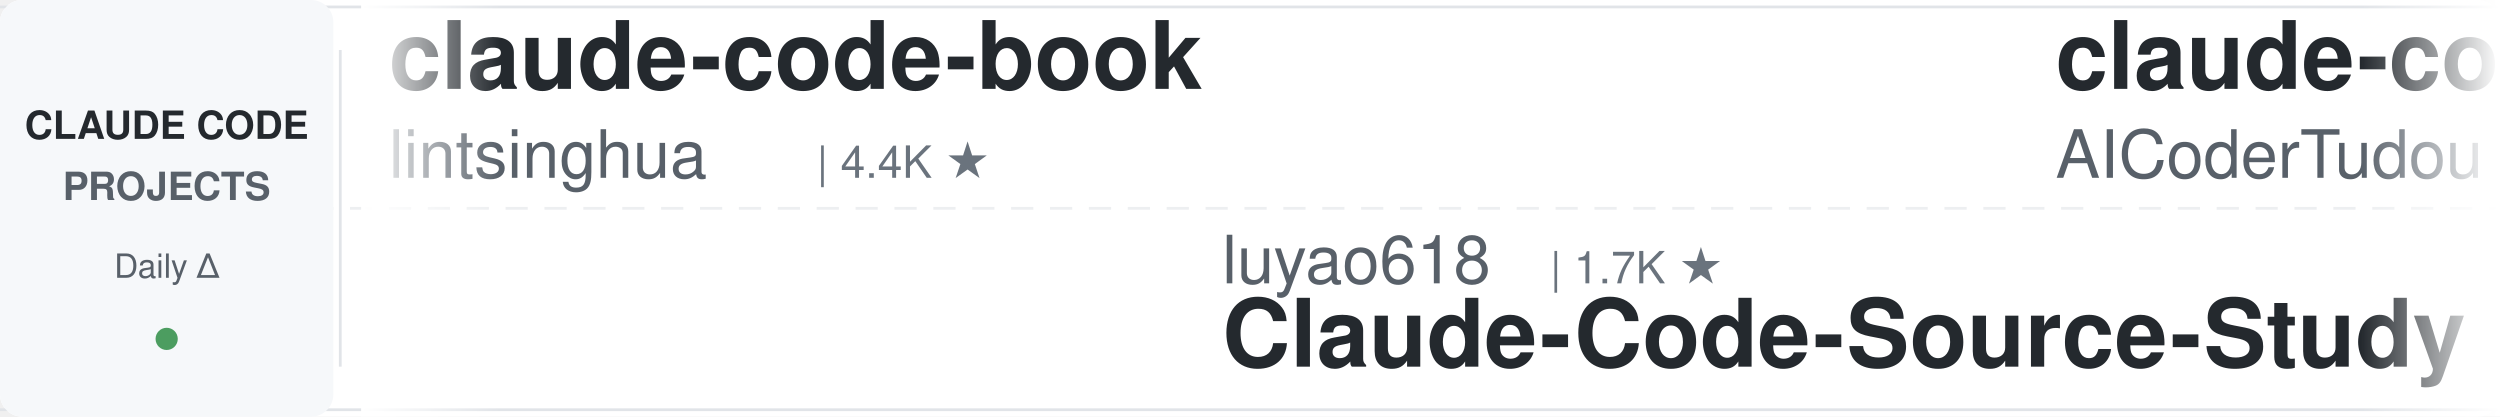
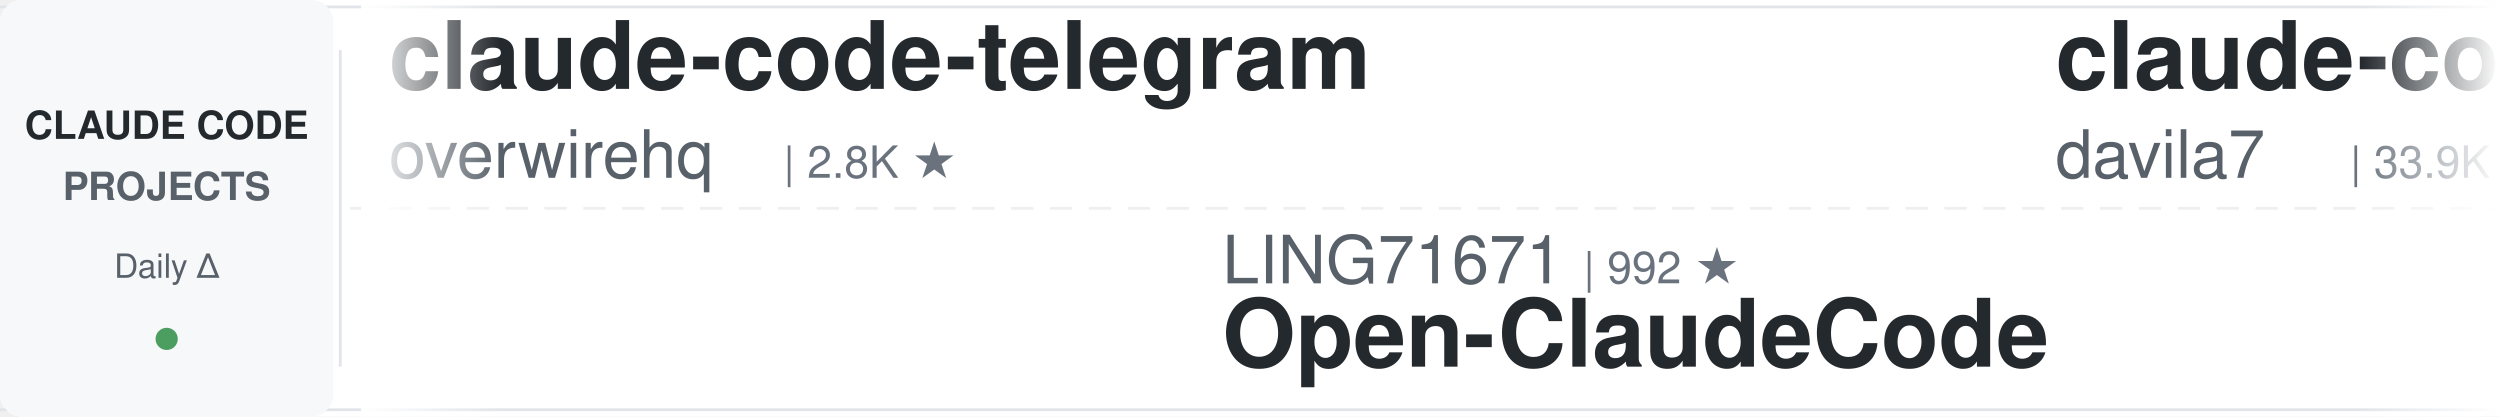
<svg xmlns="http://www.w3.org/2000/svg" width="900" height="150">
  <defs>
    <linearGradient id="leftFade" x1="0%" y1="0%" x2="100%" y2="0%">
      <stop offset="0%" style="stop-color:#ffffff;stop-opacity:1" />
      <stop offset="100%" style="stop-color:#ffffff;stop-opacity:0" />
    </linearGradient>
    <linearGradient id="rightFade" x1="0%" y1="0%" x2="100%" y2="0%">
      <stop offset="0%" style="stop-color:#ffffff;stop-opacity:0" />
      <stop offset="100%" style="stop-color:#ffffff;stop-opacity:1" />
    </linearGradient>
  </defs>
  <rect width="900" height="150" fill="#ffffff" rx="8" />
  <rect x="0" y="2" width="900" height="1" fill="#e1e4e8" />
  <rect x="0" y="147" width="900" height="1" fill="#e1e4e8" />
  <line x1="0" y1="75" x2="900" y2="75" stroke="#e1e4e8" stroke-width="1" stroke-dasharray="8 6" opacity="0.6" />
  <rect x="0" y="0" width="120" height="150" fill="#f6f8fa" rx="8" />
  <text x="60" y="50" font-family="-apple-system, BlinkMacSystemFont, 'Segoe UI', Helvetica, Arial, sans-serif" font-size="14" font-weight="600" fill="#24292e" text-anchor="middle">CLAUDE CODE</text>
  <text x="60" y="72" font-family="-apple-system, BlinkMacSystemFont, 'Segoe UI', Helvetica, Arial, sans-serif" font-size="14" font-weight="600" fill="#586069" text-anchor="middle">PROJECTS</text>
  <text x="60" y="100" font-family="-apple-system, BlinkMacSystemFont, 'Segoe UI', Helvetica, Arial, sans-serif" font-size="12" font-weight="500" fill="#586069" text-anchor="middle">Daily Δ</text>
  <circle cx="60" cy="122" r="4" fill="#22863a" opacity="0.8" />
  <rect x="122" y="18" width="1" height="114" fill="#e1e4e8" />
  <clipPath id="tickerClip">
    <rect x="130" y="0" width="770" height="150" />
  </clipPath>
  <g clip-path="url(#tickerClip)">
    <g id="tickerItems">
      <animateTransform attributeName="transform" attributeType="XML" type="translate" from="0 0" to="-3000 0" dur="54s" repeatCount="indefinite" />
      <g transform="translate(0, 0)">
-         <text x="140" y="32" font-family="-apple-system, BlinkMacSystemFont, 'Segoe UI', Helvetica, Arial, sans-serif" font-size="34" font-weight="600" fill="#24292e">claude-code-book</text>
-         <text x="140" y="64" font-family="-apple-system, BlinkMacSystemFont, 'Segoe UI', Helvetica, Arial, sans-serif" font-size="24" font-weight="400" fill="#586069">lintsinghua</text>
-         <text x="294" y="64" font-family="-apple-system, BlinkMacSystemFont, 'Segoe UI', Helvetica, Arial, sans-serif" font-size="16" font-weight="500" fill="#6a737d">| 4.4K ★</text>
+         <text x="140" y="32" font-family="-apple-system, BlinkMacSystemFont, 'Segoe UI', Helvetica, Arial, sans-serif" font-size="34" font-weight="600" fill="#24292e">claude-code-telegram</text>
+         <text x="140" y="64" font-family="-apple-system, BlinkMacSystemFont, 'Segoe UI', Helvetica, Arial, sans-serif" font-size="24" font-weight="400" fill="#586069">overwirehq</text>
+         <text x="282" y="64" font-family="-apple-system, BlinkMacSystemFont, 'Segoe UI', Helvetica, Arial, sans-serif" font-size="16" font-weight="500" fill="#6a737d">| 2.8K ★</text>
      </g>
      <g transform="translate(300, 0)">
-         <text x="140" y="102" font-family="-apple-system, BlinkMacSystemFont, 'Segoe UI', Helvetica, Arial, sans-serif" font-size="24" font-weight="400" fill="#586069">luyao618</text>
-         <text x="258" y="102" font-family="-apple-system, BlinkMacSystemFont, 'Segoe UI', Helvetica, Arial, sans-serif" font-size="16" font-weight="500" fill="#6a737d">| 1.7K ★</text>
-         <text x="140" y="132" font-family="-apple-system, BlinkMacSystemFont, 'Segoe UI', Helvetica, Arial, sans-serif" font-size="34" font-weight="600" fill="#24292e">Claude-Code-Source-Study</text>
+         <text x="140" y="102" font-family="-apple-system, BlinkMacSystemFont, 'Segoe UI', Helvetica, Arial, sans-serif" font-size="24" font-weight="400" fill="#586069">LING71671</text>
+         <text x="270" y="102" font-family="-apple-system, BlinkMacSystemFont, 'Segoe UI', Helvetica, Arial, sans-serif" font-size="16" font-weight="500" fill="#6a737d">| 992 ★</text>
+         <text x="140" y="132" font-family="-apple-system, BlinkMacSystemFont, 'Segoe UI', Helvetica, Arial, sans-serif" font-size="34" font-weight="600" fill="#24292e">Open-ClaudeCode</text>
      </g>
      <g transform="translate(600, 0)">
-         <text x="140" y="32" font-family="-apple-system, BlinkMacSystemFont, 'Segoe UI', Helvetica, Arial, sans-serif" font-size="34" font-weight="600" fill="#24292e">claude-code-tudou</text>
-         <text x="140" y="64" font-family="-apple-system, BlinkMacSystemFont, 'Segoe UI', Helvetica, Arial, sans-serif" font-size="24" font-weight="400" fill="#586069">AICoderTudou</text>
-         <text x="306" y="64" font-family="-apple-system, BlinkMacSystemFont, 'Segoe UI', Helvetica, Arial, sans-serif" font-size="16" font-weight="500" fill="#6a737d">| 494 ★</text>
+         <text x="140" y="32" font-family="-apple-system, BlinkMacSystemFont, 'Segoe UI', Helvetica, Arial, sans-serif" font-size="34" font-weight="600" fill="#24292e">claude-code-templates</text>
+         <text x="140" y="64" font-family="-apple-system, BlinkMacSystemFont, 'Segoe UI', Helvetica, Arial, sans-serif" font-size="24" font-weight="400" fill="#586069">davila7</text>
+         <text x="246" y="64" font-family="-apple-system, BlinkMacSystemFont, 'Segoe UI', Helvetica, Arial, sans-serif" font-size="16" font-weight="500" fill="#6a737d">| 33.9K ★</text>
      </g>
      <g transform="translate(900, 0)">
-         <text x="140" y="102" font-family="-apple-system, BlinkMacSystemFont, 'Segoe UI', Helvetica, Arial, sans-serif" font-size="24" font-weight="400" fill="#586069">anthropics</text>
-         <text x="282" y="102" font-family="-apple-system, BlinkMacSystemFont, 'Segoe UI', Helvetica, Arial, sans-serif" font-size="16" font-weight="500" fill="#6a737d">| 1.1K ★</text>
-         <text x="140" y="132" font-family="-apple-system, BlinkMacSystemFont, 'Segoe UI', Helvetica, Arial, sans-serif" font-size="34" font-weight="600" fill="#24292e">claude-code-base-action</text>
+         <text x="140" y="102" font-family="-apple-system, BlinkMacSystemFont, 'Segoe UI', Helvetica, Arial, sans-serif" font-size="24" font-weight="400" fill="#586069">edmund-io</text>
+         <text x="270" y="102" font-family="-apple-system, BlinkMacSystemFont, 'Segoe UI', Helvetica, Arial, sans-serif" font-size="16" font-weight="500" fill="#6a737d">| 1.5K ★</text>
+         <text x="140" y="132" font-family="-apple-system, BlinkMacSystemFont, 'Segoe UI', Helvetica, Arial, sans-serif" font-size="34" font-weight="600" fill="#24292e">edmunds-claude-code</text>
      </g>
      <g transform="translate(1200, 0)">
-         <text x="140" y="32" font-family="-apple-system, BlinkMacSystemFont, 'Segoe UI', Helvetica, Arial, sans-serif" font-size="34" font-weight="600" fill="#24292e">claude-code-local</text>
-         <text x="140" y="64" font-family="-apple-system, BlinkMacSystemFont, 'Segoe UI', Helvetica, Arial, sans-serif" font-size="24" font-weight="400" fill="#586069">nicedreamzapp</text>
-         <text x="318" y="64" font-family="-apple-system, BlinkMacSystemFont, 'Segoe UI', Helvetica, Arial, sans-serif" font-size="16" font-weight="500" fill="#6a737d">| 3.5K ★</text>
+         <text x="140" y="32" font-family="-apple-system, BlinkMacSystemFont, 'Segoe UI', Helvetica, Arial, sans-serif" font-size="34" font-weight="600" fill="#24292e">claude-code-best-practic...</text>
+         <text x="140" y="64" font-family="-apple-system, BlinkMacSystemFont, 'Segoe UI', Helvetica, Arial, sans-serif" font-size="24" font-weight="400" fill="#586069">shanraisshan</text>
+         <text x="306" y="64" font-family="-apple-system, BlinkMacSystemFont, 'Segoe UI', Helvetica, Arial, sans-serif" font-size="16" font-weight="500" fill="#6a737d">| 69.2K ★</text>
      </g>
      <g transform="translate(1500, 0)">
-         <text x="140" y="102" font-family="-apple-system, BlinkMacSystemFont, 'Segoe UI', Helvetica, Arial, sans-serif" font-size="24" font-weight="400" fill="#586069">SeemSeam</text>
-         <text x="258" y="102" font-family="-apple-system, BlinkMacSystemFont, 'Segoe UI', Helvetica, Arial, sans-serif" font-size="16" font-weight="500" fill="#6a737d">| 3.6K ★</text>
-         <text x="140" y="132" font-family="-apple-system, BlinkMacSystemFont, 'Segoe UI', Helvetica, Arial, sans-serif" font-size="34" font-weight="600" fill="#24292e">claude_codex_bridge</text>
+         <text x="140" y="102" font-family="-apple-system, BlinkMacSystemFont, 'Segoe UI', Helvetica, Arial, sans-serif" font-size="24" font-weight="400" fill="#586069">ponponon</text>
+         <text x="258" y="102" font-family="-apple-system, BlinkMacSystemFont, 'Segoe UI', Helvetica, Arial, sans-serif" font-size="16" font-weight="500" fill="#6a737d">| 2.3K ★</text>
+         <text x="140" y="132" font-family="-apple-system, BlinkMacSystemFont, 'Segoe UI', Helvetica, Arial, sans-serif" font-size="34" font-weight="600" fill="#24292e">claude_code_src</text>
      </g>
      <g transform="translate(1800, 0)">
-         <text x="140" y="32" font-family="-apple-system, BlinkMacSystemFont, 'Segoe UI', Helvetica, Arial, sans-serif" font-size="34" font-weight="600" fill="#24292e">claude-code-engineering</text>
-         <text x="140" y="64" font-family="-apple-system, BlinkMacSystemFont, 'Segoe UI', Helvetica, Arial, sans-serif" font-size="24" font-weight="400" fill="#586069">huangjia2019</text>
-         <text x="306" y="64" font-family="-apple-system, BlinkMacSystemFont, 'Segoe UI', Helvetica, Arial, sans-serif" font-size="16" font-weight="500" fill="#6a737d">| 1.2K ★</text>
+         <text x="140" y="32" font-family="-apple-system, BlinkMacSystemFont, 'Segoe UI', Helvetica, Arial, sans-serif" font-size="34" font-weight="600" fill="#24292e">my-claude-code-setup</text>
+         <text x="140" y="64" font-family="-apple-system, BlinkMacSystemFont, 'Segoe UI', Helvetica, Arial, sans-serif" font-size="24" font-weight="400" fill="#586069">centminmod</text>
+         <text x="282" y="64" font-family="-apple-system, BlinkMacSystemFont, 'Segoe UI', Helvetica, Arial, sans-serif" font-size="16" font-weight="500" fill="#6a737d">| 2.7K ★</text>
      </g>
      <g transform="translate(2100, 0)">
+         <text x="140" y="102" font-family="-apple-system, BlinkMacSystemFont, 'Segoe UI', Helvetica, Arial, sans-serif" font-size="24" font-weight="400" fill="#586069">huangserva</text>
+         <text x="282" y="102" font-family="-apple-system, BlinkMacSystemFont, 'Segoe UI', Helvetica, Arial, sans-serif" font-size="16" font-weight="500" fill="#6a737d">| 632 ★</text>
+         <text x="140" y="132" font-family="-apple-system, BlinkMacSystemFont, 'Segoe UI', Helvetica, Arial, sans-serif" font-size="34" font-weight="600" fill="#24292e">claude-code-cli</text>
+       </g>
+       <g transform="translate(2400, 0)">
+         <text x="140" y="32" font-family="-apple-system, BlinkMacSystemFont, 'Segoe UI', Helvetica, Arial, sans-serif" font-size="34" font-weight="600" fill="#24292e">claude-code-my-workflow</text>
+         <text x="140" y="64" font-family="-apple-system, BlinkMacSystemFont, 'Segoe UI', Helvetica, Arial, sans-serif" font-size="24" font-weight="400" fill="#586069">pedrohcgs</text>
+         <text x="270" y="64" font-family="-apple-system, BlinkMacSystemFont, 'Segoe UI', Helvetica, Arial, sans-serif" font-size="16" font-weight="500" fill="#6a737d">| 1.7K ★</text>
+       </g>
+       <g transform="translate(2700, 0)">
        <text x="140" y="102" font-family="-apple-system, BlinkMacSystemFont, 'Segoe UI', Helvetica, Arial, sans-serif" font-size="24" font-weight="400" fill="#586069">jqueryscript</text>
        <text x="306" y="102" font-family="-apple-system, BlinkMacSystemFont, 'Segoe UI', Helvetica, Arial, sans-serif" font-size="16" font-weight="500" fill="#6a737d">| 553 ★</text>
        <text x="140" y="132" font-family="-apple-system, BlinkMacSystemFont, 'Segoe UI', Helvetica, Arial, sans-serif" font-size="34" font-weight="600" fill="#24292e">awesome-claude-code</text>
      </g>
-       <g transform="translate(2400, 0)">
-         <text x="140" y="32" font-family="-apple-system, BlinkMacSystemFont, 'Segoe UI', Helvetica, Arial, sans-serif" font-size="34" font-weight="600" fill="#24292e">claude-code-prompts</text>
-         <text x="140" y="64" font-family="-apple-system, BlinkMacSystemFont, 'Segoe UI', Helvetica, Arial, sans-serif" font-size="24" font-weight="400" fill="#586069">repowise-dev</text>
-         <text x="306" y="64" font-family="-apple-system, BlinkMacSystemFont, 'Segoe UI', Helvetica, Arial, sans-serif" font-size="16" font-weight="500" fill="#6a737d">| 1.2K ★</text>
-       </g>
-       <g transform="translate(2700, 0)">
-         <text x="140" y="102" font-family="-apple-system, BlinkMacSystemFont, 'Segoe UI', Helvetica, Arial, sans-serif" font-size="24" font-weight="400" fill="#586069">disler</text>
-         <text x="234" y="102" font-family="-apple-system, BlinkMacSystemFont, 'Segoe UI', Helvetica, Arial, sans-serif" font-size="16" font-weight="500" fill="#6a737d">| 4.0K ★</text>
-         <text x="140" y="132" font-family="-apple-system, BlinkMacSystemFont, 'Segoe UI', Helvetica, Arial, sans-serif" font-size="34" font-weight="600" fill="#24292e">claude-code-hooks-master...</text>
-       </g>
      <g transform="translate(3000, 0)">
-         <text x="140" y="32" font-family="-apple-system, BlinkMacSystemFont, 'Segoe UI', Helvetica, Arial, sans-serif" font-size="34" font-weight="600" fill="#24292e">claude-code-book</text>
-         <text x="140" y="64" font-family="-apple-system, BlinkMacSystemFont, 'Segoe UI', Helvetica, Arial, sans-serif" font-size="24" font-weight="400" fill="#586069">lintsinghua</text>
-         <text x="294" y="64" font-family="-apple-system, BlinkMacSystemFont, 'Segoe UI', Helvetica, Arial, sans-serif" font-size="16" font-weight="500" fill="#6a737d">| 4.4K ★</text>
+         <text x="140" y="32" font-family="-apple-system, BlinkMacSystemFont, 'Segoe UI', Helvetica, Arial, sans-serif" font-size="34" font-weight="600" fill="#24292e">claude-code-telegram</text>
+         <text x="140" y="64" font-family="-apple-system, BlinkMacSystemFont, 'Segoe UI', Helvetica, Arial, sans-serif" font-size="24" font-weight="400" fill="#586069">overwirehq</text>
+         <text x="282" y="64" font-family="-apple-system, BlinkMacSystemFont, 'Segoe UI', Helvetica, Arial, sans-serif" font-size="16" font-weight="500" fill="#6a737d">| 2.8K ★</text>
      </g>
      <g transform="translate(3300, 0)">
-         <text x="140" y="102" font-family="-apple-system, BlinkMacSystemFont, 'Segoe UI', Helvetica, Arial, sans-serif" font-size="24" font-weight="400" fill="#586069">luyao618</text>
-         <text x="258" y="102" font-family="-apple-system, BlinkMacSystemFont, 'Segoe UI', Helvetica, Arial, sans-serif" font-size="16" font-weight="500" fill="#6a737d">| 1.7K ★</text>
-         <text x="140" y="132" font-family="-apple-system, BlinkMacSystemFont, 'Segoe UI', Helvetica, Arial, sans-serif" font-size="34" font-weight="600" fill="#24292e">Claude-Code-Source-Study</text>
+         <text x="140" y="102" font-family="-apple-system, BlinkMacSystemFont, 'Segoe UI', Helvetica, Arial, sans-serif" font-size="24" font-weight="400" fill="#586069">LING71671</text>
+         <text x="270" y="102" font-family="-apple-system, BlinkMacSystemFont, 'Segoe UI', Helvetica, Arial, sans-serif" font-size="16" font-weight="500" fill="#6a737d">| 992 ★</text>
+         <text x="140" y="132" font-family="-apple-system, BlinkMacSystemFont, 'Segoe UI', Helvetica, Arial, sans-serif" font-size="34" font-weight="600" fill="#24292e">Open-ClaudeCode</text>
      </g>
      <g transform="translate(3600, 0)">
-         <text x="140" y="32" font-family="-apple-system, BlinkMacSystemFont, 'Segoe UI', Helvetica, Arial, sans-serif" font-size="34" font-weight="600" fill="#24292e">claude-code-tudou</text>
-         <text x="140" y="64" font-family="-apple-system, BlinkMacSystemFont, 'Segoe UI', Helvetica, Arial, sans-serif" font-size="24" font-weight="400" fill="#586069">AICoderTudou</text>
-         <text x="306" y="64" font-family="-apple-system, BlinkMacSystemFont, 'Segoe UI', Helvetica, Arial, sans-serif" font-size="16" font-weight="500" fill="#6a737d">| 494 ★</text>
+         <text x="140" y="32" font-family="-apple-system, BlinkMacSystemFont, 'Segoe UI', Helvetica, Arial, sans-serif" font-size="34" font-weight="600" fill="#24292e">claude-code-templates</text>
+         <text x="140" y="64" font-family="-apple-system, BlinkMacSystemFont, 'Segoe UI', Helvetica, Arial, sans-serif" font-size="24" font-weight="400" fill="#586069">davila7</text>
+         <text x="246" y="64" font-family="-apple-system, BlinkMacSystemFont, 'Segoe UI', Helvetica, Arial, sans-serif" font-size="16" font-weight="500" fill="#6a737d">| 33.9K ★</text>
      </g>
      <g transform="translate(3900, 0)">
-         <text x="140" y="102" font-family="-apple-system, BlinkMacSystemFont, 'Segoe UI', Helvetica, Arial, sans-serif" font-size="24" font-weight="400" fill="#586069">anthropics</text>
-         <text x="282" y="102" font-family="-apple-system, BlinkMacSystemFont, 'Segoe UI', Helvetica, Arial, sans-serif" font-size="16" font-weight="500" fill="#6a737d">| 1.1K ★</text>
-         <text x="140" y="132" font-family="-apple-system, BlinkMacSystemFont, 'Segoe UI', Helvetica, Arial, sans-serif" font-size="34" font-weight="600" fill="#24292e">claude-code-base-action</text>
+         <text x="140" y="102" font-family="-apple-system, BlinkMacSystemFont, 'Segoe UI', Helvetica, Arial, sans-serif" font-size="24" font-weight="400" fill="#586069">edmund-io</text>
+         <text x="270" y="102" font-family="-apple-system, BlinkMacSystemFont, 'Segoe UI', Helvetica, Arial, sans-serif" font-size="16" font-weight="500" fill="#6a737d">| 1.5K ★</text>
+         <text x="140" y="132" font-family="-apple-system, BlinkMacSystemFont, 'Segoe UI', Helvetica, Arial, sans-serif" font-size="34" font-weight="600" fill="#24292e">edmunds-claude-code</text>
      </g>
    </g>
  </g>
  <rect x="130" y="0" width="50" height="150" fill="url(#leftFade)" />
  <rect x="850" y="0" width="50" height="150" fill="url(#rightFade)" />
</svg>
